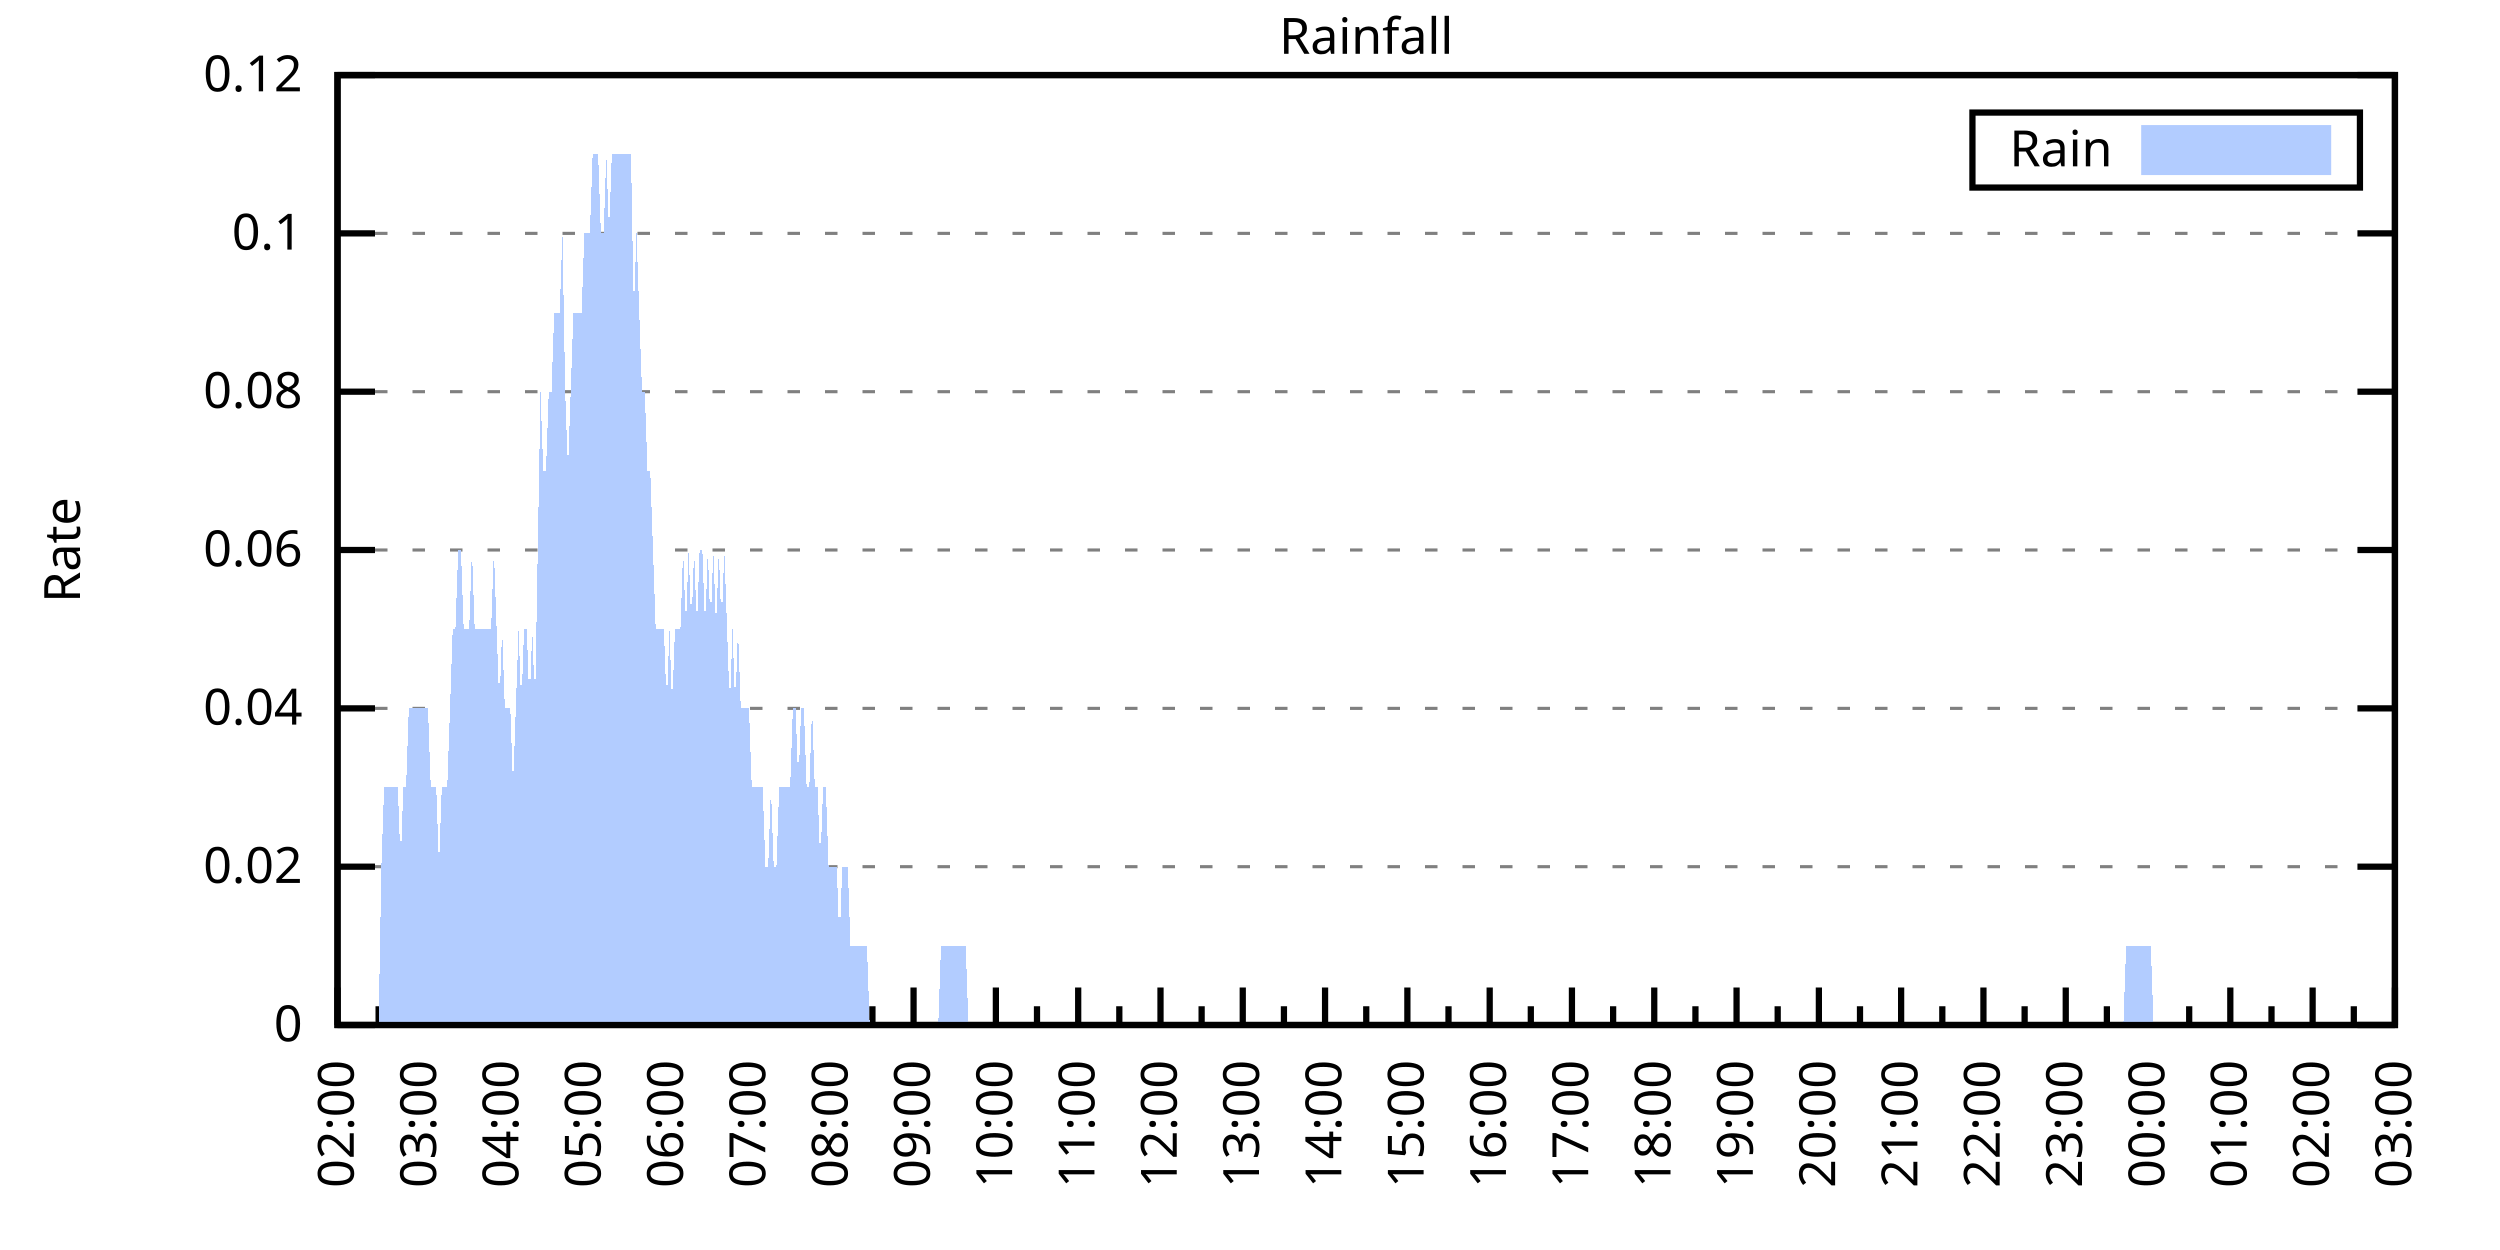
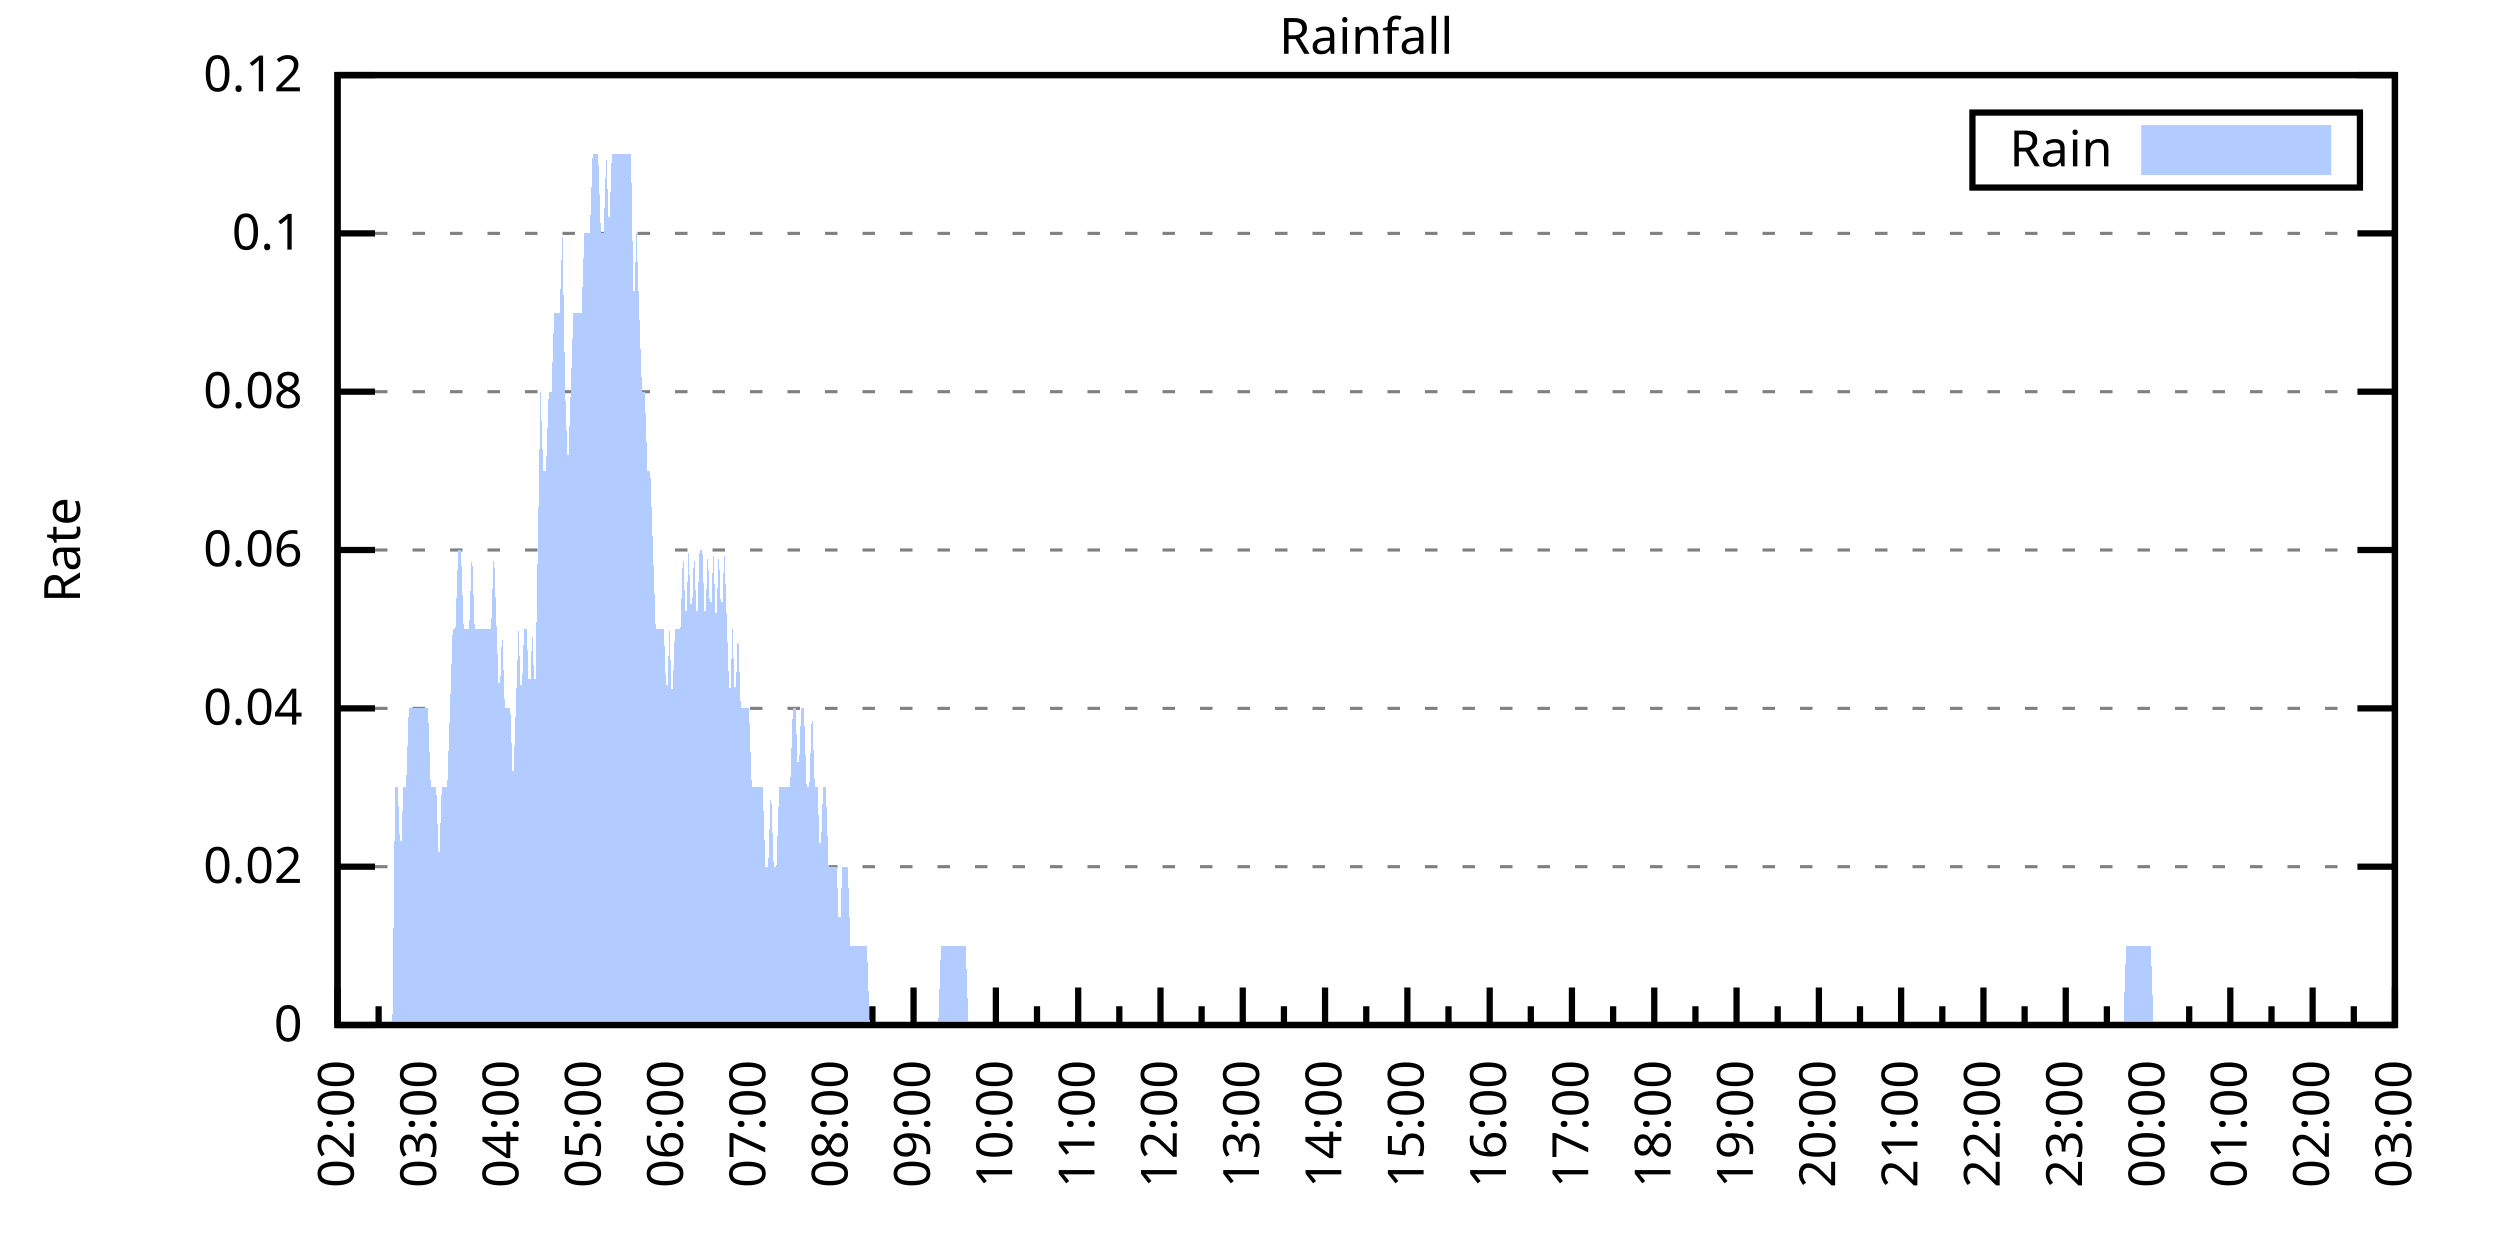
<svg xmlns="http://www.w3.org/2000/svg" xmlns:xlink="http://www.w3.org/1999/xlink" width="400" height="200" viewBox="0 0 400 200">
  <g id="gnuplot_canvas">
    <rect x="0" y="0" width="400" height="200" fill="none" />
    <defs>
      <circle id="gpDot" r="0.5" stroke-width="0.5" stroke="currentColor" />
      <path id="gpPt0" stroke-width="0.333" stroke="currentColor" d="M-1,0 h2 M0,-1 v2" />
      <path id="gpPt1" stroke-width="0.333" stroke="currentColor" d="M-1,-1 L1,1 M1,-1 L-1,1" />
      <path id="gpPt2" stroke-width="0.333" stroke="currentColor" d="M-1,0 L1,0 M0,-1 L0,1 M-1,-1 L1,1 M-1,1 L1,-1" />
      <rect id="gpPt3" stroke-width="0.333" stroke="currentColor" x="-1" y="-1" width="2" height="2" />
      <rect id="gpPt4" stroke-width="0.333" stroke="currentColor" fill="currentColor" x="-1" y="-1" width="2" height="2" />
      <circle id="gpPt5" stroke-width="0.333" stroke="currentColor" cx="0" cy="0" r="1" />
      <use xlink:href="#gpPt5" id="gpPt6" fill="currentColor" stroke="none" />
      <path id="gpPt7" stroke-width="0.333" stroke="currentColor" d="M0,-1.33 L-1.33,0.67 L1.33,0.67 z" />
      <use xlink:href="#gpPt7" id="gpPt8" fill="currentColor" stroke="none" />
      <use xlink:href="#gpPt7" id="gpPt9" stroke="currentColor" transform="rotate(180)" />
      <use xlink:href="#gpPt9" id="gpPt10" fill="currentColor" stroke="none" />
      <use xlink:href="#gpPt3" id="gpPt11" stroke="currentColor" transform="rotate(45)" />
      <use xlink:href="#gpPt11" id="gpPt12" fill="currentColor" stroke="none" />
      <path id="gpPt13" stroke-width="0.333" stroke="currentColor" d="M0,1.330 L1.265,0.411 L0.782,-1.067 L-0.782,-1.076 L-1.265,0.411 z" />
      <use xlink:href="#gpPt13" id="gpPt14" fill="currentColor" stroke="none" />
      <filter id="textbox" filterUnits="objectBoundingBox" x="0" y="0" height="1" width="1">
        <feFlood flood-color="white" flood-opacity="1" result="bgnd" />
        <feComposite in="SourceGraphic" in2="bgnd" operator="atop" />
      </filter>
      <filter id="greybox" filterUnits="objectBoundingBox" x="0" y="0" height="1" width="1">
        <feFlood flood-color="lightgrey" flood-opacity="1" result="grey" />
        <feComposite in="SourceGraphic" in2="grey" operator="atop" />
      </filter>
    </defs>
    <g fill="none" color="white" stroke="currentColor" stroke-width="1.00" stroke-linecap="butt" stroke-linejoin="miter">
</g>
    <g fill="none" color="black" stroke="currentColor" stroke-width="1.00" stroke-linecap="butt" stroke-linejoin="miter">
      <g stroke="none" shape-rendering="crispEdges">
        <polygon fill="rgb(255, 255, 255)" points="54.00,164.00 383.18,164.00 383.18,12.02 54.00,12.02 " />
      </g>
    </g>
    <g fill="none" color="black" stroke="currentColor" stroke-width="1.00" stroke-linecap="butt" stroke-linejoin="miter">
</g>
    <g fill="none" color="black" stroke="black" stroke-width="0.50" stroke-linecap="butt" stroke-linejoin="miter">
</g>
    <g fill="none" color="gray" stroke="currentColor" stroke-width="0.50" stroke-linecap="butt" stroke-linejoin="miter">
      <path stroke="gray" stroke-dasharray="2,4" class="gridline" d="M54.00,164.00 L383.19,164.00  " />
    </g>
    <g fill="none" color="gray" stroke="gray" stroke-width="1.00" stroke-linecap="butt" stroke-linejoin="miter">
</g>
    <g fill="none" color="black" stroke="currentColor" stroke-width="1.00" stroke-linecap="butt" stroke-linejoin="miter">
      <path stroke="black" d="M54.00,164.00 L60.00,164.00 M383.19,164.00 L377.19,164.00  " />
      <g transform="translate(48.40,166.60)" stroke="none" fill="black" font-family="Sans" font-size="8.00" text-anchor="end">
        <text>
          <tspan font-family="Sans"> 0</tspan>
        </text>
      </g>
    </g>
    <g fill="none" color="black" stroke="currentColor" stroke-width="1.00" stroke-linecap="butt" stroke-linejoin="miter">
</g>
    <g fill="none" color="black" stroke="black" stroke-width="0.50" stroke-linecap="butt" stroke-linejoin="miter">
</g>
    <g fill="none" color="gray" stroke="currentColor" stroke-width="0.50" stroke-linecap="butt" stroke-linejoin="miter">
      <path stroke="gray" stroke-dasharray="2,4" class="gridline" d="M54.00,138.67 L383.19,138.67  " />
    </g>
    <g fill="none" color="gray" stroke="gray" stroke-width="1.00" stroke-linecap="butt" stroke-linejoin="miter">
</g>
    <g fill="none" color="black" stroke="currentColor" stroke-width="1.00" stroke-linecap="butt" stroke-linejoin="miter">
      <path stroke="black" d="M54.00,138.67 L60.00,138.67 M383.19,138.67 L377.19,138.67  " />
      <g transform="translate(48.40,141.27)" stroke="none" fill="black" font-family="Sans" font-size="8.00" text-anchor="end">
        <text>
          <tspan font-family="Sans"> 0.02</tspan>
        </text>
      </g>
    </g>
    <g fill="none" color="black" stroke="currentColor" stroke-width="1.00" stroke-linecap="butt" stroke-linejoin="miter">
</g>
    <g fill="none" color="black" stroke="black" stroke-width="0.50" stroke-linecap="butt" stroke-linejoin="miter">
</g>
    <g fill="none" color="gray" stroke="currentColor" stroke-width="0.50" stroke-linecap="butt" stroke-linejoin="miter">
      <path stroke="gray" stroke-dasharray="2,4" class="gridline" d="M54.00,113.34 L383.19,113.34  " />
    </g>
    <g fill="none" color="gray" stroke="gray" stroke-width="1.00" stroke-linecap="butt" stroke-linejoin="miter">
</g>
    <g fill="none" color="black" stroke="currentColor" stroke-width="1.00" stroke-linecap="butt" stroke-linejoin="miter">
      <path stroke="black" d="M54.00,113.34 L60.00,113.34 M383.19,113.34 L377.19,113.34  " />
      <g transform="translate(48.40,115.94)" stroke="none" fill="black" font-family="Sans" font-size="8.00" text-anchor="end">
        <text>
          <tspan font-family="Sans"> 0.04</tspan>
        </text>
      </g>
    </g>
    <g fill="none" color="black" stroke="currentColor" stroke-width="1.00" stroke-linecap="butt" stroke-linejoin="miter">
</g>
    <g fill="none" color="black" stroke="black" stroke-width="0.50" stroke-linecap="butt" stroke-linejoin="miter">
</g>
    <g fill="none" color="gray" stroke="currentColor" stroke-width="0.50" stroke-linecap="butt" stroke-linejoin="miter">
      <path stroke="gray" stroke-dasharray="2,4" class="gridline" d="M54.00,88.00 L383.19,88.00  " />
    </g>
    <g fill="none" color="gray" stroke="gray" stroke-width="1.00" stroke-linecap="butt" stroke-linejoin="miter">
</g>
    <g fill="none" color="black" stroke="currentColor" stroke-width="1.00" stroke-linecap="butt" stroke-linejoin="miter">
      <path stroke="black" d="M54.00,88.00 L60.00,88.00 M383.19,88.00 L377.19,88.00  " />
      <g transform="translate(48.40,90.60)" stroke="none" fill="black" font-family="Sans" font-size="8.00" text-anchor="end">
        <text>
          <tspan font-family="Sans"> 0.06</tspan>
        </text>
      </g>
    </g>
    <g fill="none" color="black" stroke="currentColor" stroke-width="1.00" stroke-linecap="butt" stroke-linejoin="miter">
</g>
    <g fill="none" color="black" stroke="black" stroke-width="0.50" stroke-linecap="butt" stroke-linejoin="miter">
</g>
    <g fill="none" color="gray" stroke="currentColor" stroke-width="0.50" stroke-linecap="butt" stroke-linejoin="miter">
      <path stroke="gray" stroke-dasharray="2,4" class="gridline" d="M54.00,62.67 L383.19,62.67  " />
    </g>
    <g fill="none" color="gray" stroke="gray" stroke-width="1.00" stroke-linecap="butt" stroke-linejoin="miter">
</g>
    <g fill="none" color="black" stroke="currentColor" stroke-width="1.00" stroke-linecap="butt" stroke-linejoin="miter">
      <path stroke="black" d="M54.00,62.67 L60.00,62.67 M383.19,62.67 L377.19,62.67  " />
      <g transform="translate(48.40,65.27)" stroke="none" fill="black" font-family="Sans" font-size="8.00" text-anchor="end">
        <text>
          <tspan font-family="Sans"> 0.08</tspan>
        </text>
      </g>
    </g>
    <g fill="none" color="black" stroke="currentColor" stroke-width="1.00" stroke-linecap="butt" stroke-linejoin="miter">
</g>
    <g fill="none" color="black" stroke="black" stroke-width="0.50" stroke-linecap="butt" stroke-linejoin="miter">
</g>
    <g fill="none" color="gray" stroke="currentColor" stroke-width="0.50" stroke-linecap="butt" stroke-linejoin="miter">
      <path stroke="gray" stroke-dasharray="2,4" class="gridline" d="M54.00,37.34 L383.19,37.34  " />
    </g>
    <g fill="none" color="gray" stroke="gray" stroke-width="1.00" stroke-linecap="butt" stroke-linejoin="miter">
</g>
    <g fill="none" color="black" stroke="currentColor" stroke-width="1.00" stroke-linecap="butt" stroke-linejoin="miter">
      <path stroke="black" d="M54.00,37.34 L60.00,37.34 M383.19,37.34 L377.19,37.34  " />
      <g transform="translate(48.40,39.94)" stroke="none" fill="black" font-family="Sans" font-size="8.00" text-anchor="end">
        <text>
          <tspan font-family="Sans"> 0.1</tspan>
        </text>
      </g>
    </g>
    <g fill="none" color="black" stroke="currentColor" stroke-width="1.00" stroke-linecap="butt" stroke-linejoin="miter">
</g>
    <g fill="none" color="black" stroke="black" stroke-width="0.50" stroke-linecap="butt" stroke-linejoin="miter">
</g>
    <g fill="none" color="gray" stroke="currentColor" stroke-width="0.50" stroke-linecap="butt" stroke-linejoin="miter">
      <path stroke="gray" stroke-dasharray="2,4" class="gridline" d="M54.00,12.01 L383.19,12.01  " />
    </g>
    <g fill="none" color="gray" stroke="gray" stroke-width="1.00" stroke-linecap="butt" stroke-linejoin="miter">
</g>
    <g fill="none" color="black" stroke="currentColor" stroke-width="1.00" stroke-linecap="butt" stroke-linejoin="miter">
      <path stroke="black" d="M54.00,12.01 L60.00,12.01 M383.19,12.01 L377.19,12.01  " />
      <g transform="translate(48.40,14.61)" stroke="none" fill="black" font-family="Sans" font-size="8.00" text-anchor="end">
        <text>
          <tspan font-family="Sans"> 0.12</tspan>
        </text>
      </g>
    </g>
    <g fill="none" color="black" stroke="currentColor" stroke-width="1.00" stroke-linecap="butt" stroke-linejoin="miter">
      <path stroke="black" d="M54.00,164.00 L54.00,158.00  " />
      <g transform="translate(56.60,169.60) rotate(270)" stroke="none" fill="black" font-family="Sans" font-size="8.00" text-anchor="end">
        <text>
          <tspan font-family="Sans">02:00</tspan>
        </text>
      </g>
    </g>
    <g fill="none" color="black" stroke="currentColor" stroke-width="1.00" stroke-linecap="butt" stroke-linejoin="miter">
      <path stroke="black" d="M60.58,164.00 L60.58,161.00 M67.17,164.00 L67.17,158.00  " />
      <g transform="translate(69.77,169.60) rotate(270)" stroke="none" fill="black" font-family="Sans" font-size="8.00" text-anchor="end">
        <text>
          <tspan font-family="Sans">03:00</tspan>
        </text>
      </g>
    </g>
    <g fill="none" color="black" stroke="currentColor" stroke-width="1.00" stroke-linecap="butt" stroke-linejoin="miter">
      <path stroke="black" d="M73.75,164.00 L73.75,161.00 M80.34,164.00 L80.34,158.00  " />
      <g transform="translate(82.94,169.60) rotate(270)" stroke="none" fill="black" font-family="Sans" font-size="8.00" text-anchor="end">
        <text>
          <tspan font-family="Sans">04:00</tspan>
        </text>
      </g>
    </g>
    <g fill="none" color="black" stroke="currentColor" stroke-width="1.00" stroke-linecap="butt" stroke-linejoin="miter">
      <path stroke="black" d="M86.92,164.00 L86.92,161.00 M93.50,164.00 L93.50,158.00  " />
      <g transform="translate(96.10,169.60) rotate(270)" stroke="none" fill="black" font-family="Sans" font-size="8.00" text-anchor="end">
        <text>
          <tspan font-family="Sans">05:00</tspan>
        </text>
      </g>
    </g>
    <g fill="none" color="black" stroke="currentColor" stroke-width="1.00" stroke-linecap="butt" stroke-linejoin="miter">
      <path stroke="black" d="M100.09,164.00 L100.09,161.00 M106.67,164.00 L106.67,158.00  " />
      <g transform="translate(109.27,169.60) rotate(270)" stroke="none" fill="black" font-family="Sans" font-size="8.00" text-anchor="end">
        <text>
          <tspan font-family="Sans">06:00</tspan>
        </text>
      </g>
    </g>
    <g fill="none" color="black" stroke="currentColor" stroke-width="1.00" stroke-linecap="butt" stroke-linejoin="miter">
      <path stroke="black" d="M113.25,164.00 L113.25,161.00 M119.84,164.00 L119.84,158.00  " />
      <g transform="translate(122.44,169.60) rotate(270)" stroke="none" fill="black" font-family="Sans" font-size="8.00" text-anchor="end">
        <text>
          <tspan font-family="Sans">07:00</tspan>
        </text>
      </g>
    </g>
    <g fill="none" color="black" stroke="currentColor" stroke-width="1.00" stroke-linecap="butt" stroke-linejoin="miter">
      <path stroke="black" d="M126.42,164.00 L126.42,161.00 M133.01,164.00 L133.01,158.00  " />
      <g transform="translate(135.61,169.60) rotate(270)" stroke="none" fill="black" font-family="Sans" font-size="8.00" text-anchor="end">
        <text>
          <tspan font-family="Sans">08:00</tspan>
        </text>
      </g>
    </g>
    <g fill="none" color="black" stroke="currentColor" stroke-width="1.00" stroke-linecap="butt" stroke-linejoin="miter">
      <path stroke="black" d="M139.59,164.00 L139.59,161.00 M146.17,164.00 L146.17,158.00  " />
      <g transform="translate(148.77,169.60) rotate(270)" stroke="none" fill="black" font-family="Sans" font-size="8.00" text-anchor="end">
        <text>
          <tspan font-family="Sans">09:00</tspan>
        </text>
      </g>
    </g>
    <g fill="none" color="black" stroke="currentColor" stroke-width="1.00" stroke-linecap="butt" stroke-linejoin="miter">
      <path stroke="black" d="M152.76,164.00 L152.76,161.00 M159.34,164.00 L159.34,158.00  " />
      <g transform="translate(161.94,169.60) rotate(270)" stroke="none" fill="black" font-family="Sans" font-size="8.00" text-anchor="end">
        <text>
          <tspan font-family="Sans">10:00</tspan>
        </text>
      </g>
    </g>
    <g fill="none" color="black" stroke="currentColor" stroke-width="1.00" stroke-linecap="butt" stroke-linejoin="miter">
      <path stroke="black" d="M165.92,164.00 L165.92,161.00 M172.51,164.00 L172.51,158.00  " />
      <g transform="translate(175.11,169.60) rotate(270)" stroke="none" fill="black" font-family="Sans" font-size="8.00" text-anchor="end">
        <text>
          <tspan font-family="Sans">11:00</tspan>
        </text>
      </g>
    </g>
    <g fill="none" color="black" stroke="currentColor" stroke-width="1.00" stroke-linecap="butt" stroke-linejoin="miter">
      <path stroke="black" d="M179.09,164.00 L179.09,161.00 M185.68,164.00 L185.68,158.00  " />
      <g transform="translate(188.28,169.60) rotate(270)" stroke="none" fill="black" font-family="Sans" font-size="8.00" text-anchor="end">
        <text>
          <tspan font-family="Sans">12:00</tspan>
        </text>
      </g>
    </g>
    <g fill="none" color="black" stroke="currentColor" stroke-width="1.00" stroke-linecap="butt" stroke-linejoin="miter">
      <path stroke="black" d="M192.26,164.00 L192.26,161.00 M198.84,164.00 L198.84,158.00  " />
      <g transform="translate(201.44,169.60) rotate(270)" stroke="none" fill="black" font-family="Sans" font-size="8.00" text-anchor="end">
        <text>
          <tspan font-family="Sans">13:00</tspan>
        </text>
      </g>
    </g>
    <g fill="none" color="black" stroke="currentColor" stroke-width="1.00" stroke-linecap="butt" stroke-linejoin="miter">
      <path stroke="black" d="M205.43,164.00 L205.43,161.00 M212.01,164.00 L212.01,158.00  " />
      <g transform="translate(214.61,169.60) rotate(270)" stroke="none" fill="black" font-family="Sans" font-size="8.00" text-anchor="end">
        <text>
          <tspan font-family="Sans">14:00</tspan>
        </text>
      </g>
    </g>
    <g fill="none" color="black" stroke="currentColor" stroke-width="1.00" stroke-linecap="butt" stroke-linejoin="miter">
      <path stroke="black" d="M218.60,164.00 L218.60,161.00 M225.18,164.00 L225.18,158.00  " />
      <g transform="translate(227.78,169.60) rotate(270)" stroke="none" fill="black" font-family="Sans" font-size="8.00" text-anchor="end">
        <text>
          <tspan font-family="Sans">15:00</tspan>
        </text>
      </g>
    </g>
    <g fill="none" color="black" stroke="currentColor" stroke-width="1.00" stroke-linecap="butt" stroke-linejoin="miter">
      <path stroke="black" d="M231.76,164.00 L231.76,161.00 M238.35,164.00 L238.35,158.00  " />
      <g transform="translate(240.95,169.60) rotate(270)" stroke="none" fill="black" font-family="Sans" font-size="8.00" text-anchor="end">
        <text>
          <tspan font-family="Sans">16:00</tspan>
        </text>
      </g>
    </g>
    <g fill="none" color="black" stroke="currentColor" stroke-width="1.00" stroke-linecap="butt" stroke-linejoin="miter">
      <path stroke="black" d="M244.93,164.00 L244.93,161.00 M251.51,164.00 L251.51,158.00  " />
      <g transform="translate(254.11,169.60) rotate(270)" stroke="none" fill="black" font-family="Sans" font-size="8.00" text-anchor="end">
        <text>
          <tspan font-family="Sans">17:00</tspan>
        </text>
      </g>
    </g>
    <g fill="none" color="black" stroke="currentColor" stroke-width="1.00" stroke-linecap="butt" stroke-linejoin="miter">
      <path stroke="black" d="M258.10,164.00 L258.10,161.00 M264.68,164.00 L264.68,158.00  " />
      <g transform="translate(267.28,169.60) rotate(270)" stroke="none" fill="black" font-family="Sans" font-size="8.00" text-anchor="end">
        <text>
          <tspan font-family="Sans">18:00</tspan>
        </text>
      </g>
    </g>
    <g fill="none" color="black" stroke="currentColor" stroke-width="1.00" stroke-linecap="butt" stroke-linejoin="miter">
      <path stroke="black" d="M271.27,164.00 L271.27,161.00 M277.85,164.00 L277.85,158.00  " />
      <g transform="translate(280.45,169.60) rotate(270)" stroke="none" fill="black" font-family="Sans" font-size="8.00" text-anchor="end">
        <text>
          <tspan font-family="Sans">19:00</tspan>
        </text>
      </g>
    </g>
    <g fill="none" color="black" stroke="currentColor" stroke-width="1.00" stroke-linecap="butt" stroke-linejoin="miter">
      <path stroke="black" d="M284.43,164.00 L284.43,161.00 M291.02,164.00 L291.02,158.00  " />
      <g transform="translate(293.62,169.60) rotate(270)" stroke="none" fill="black" font-family="Sans" font-size="8.00" text-anchor="end">
        <text>
          <tspan font-family="Sans">20:00</tspan>
        </text>
      </g>
    </g>
    <g fill="none" color="black" stroke="currentColor" stroke-width="1.00" stroke-linecap="butt" stroke-linejoin="miter">
      <path stroke="black" d="M297.60,164.00 L297.60,161.00 M304.18,164.00 L304.18,158.00  " />
      <g transform="translate(306.78,169.60) rotate(270)" stroke="none" fill="black" font-family="Sans" font-size="8.00" text-anchor="end">
        <text>
          <tspan font-family="Sans">21:00</tspan>
        </text>
      </g>
    </g>
    <g fill="none" color="black" stroke="currentColor" stroke-width="1.00" stroke-linecap="butt" stroke-linejoin="miter">
      <path stroke="black" d="M310.77,164.00 L310.77,161.00 M317.35,164.00 L317.35,158.00  " />
      <g transform="translate(319.95,169.60) rotate(270)" stroke="none" fill="black" font-family="Sans" font-size="8.00" text-anchor="end">
        <text>
          <tspan font-family="Sans">22:00</tspan>
        </text>
      </g>
    </g>
    <g fill="none" color="black" stroke="currentColor" stroke-width="1.00" stroke-linecap="butt" stroke-linejoin="miter">
      <path stroke="black" d="M323.94,164.00 L323.94,161.00 M330.52,164.00 L330.52,158.00  " />
      <g transform="translate(333.12,169.60) rotate(270)" stroke="none" fill="black" font-family="Sans" font-size="8.00" text-anchor="end">
        <text>
          <tspan font-family="Sans">23:00</tspan>
        </text>
      </g>
    </g>
    <g fill="none" color="black" stroke="currentColor" stroke-width="1.00" stroke-linecap="butt" stroke-linejoin="miter">
      <path stroke="black" d="M337.10,164.00 L337.10,161.00 M343.69,164.00 L343.69,158.00  " />
      <g transform="translate(346.29,169.60) rotate(270)" stroke="none" fill="black" font-family="Sans" font-size="8.00" text-anchor="end">
        <text>
          <tspan font-family="Sans">00:00</tspan>
        </text>
      </g>
    </g>
    <g fill="none" color="black" stroke="currentColor" stroke-width="1.00" stroke-linecap="butt" stroke-linejoin="miter">
      <path stroke="black" d="M350.27,164.00 L350.27,161.00 M356.85,164.00 L356.85,158.00  " />
      <g transform="translate(359.45,169.60) rotate(270)" stroke="none" fill="black" font-family="Sans" font-size="8.00" text-anchor="end">
        <text>
          <tspan font-family="Sans">01:00</tspan>
        </text>
      </g>
    </g>
    <g fill="none" color="black" stroke="currentColor" stroke-width="1.00" stroke-linecap="butt" stroke-linejoin="miter">
      <path stroke="black" d="M363.44,164.00 L363.44,161.00 M370.02,164.00 L370.02,158.00  " />
      <g transform="translate(372.62,169.60) rotate(270)" stroke="none" fill="black" font-family="Sans" font-size="8.00" text-anchor="end">
        <text>
          <tspan font-family="Sans">02:00</tspan>
        </text>
      </g>
    </g>
    <g fill="none" color="black" stroke="currentColor" stroke-width="1.00" stroke-linecap="butt" stroke-linejoin="miter">
      <path stroke="black" d="M376.61,164.00 L376.61,161.00 M383.19,164.00 L383.19,158.00  " />
      <g transform="translate(385.79,169.60) rotate(270)" stroke="none" fill="black" font-family="Sans" font-size="8.00" text-anchor="end">
        <text>
          <tspan font-family="Sans">03:00</tspan>
        </text>
      </g>
    </g>
    <g fill="none" color="black" stroke="currentColor" stroke-width="1.00" stroke-linecap="butt" stroke-linejoin="miter">
</g>
    <g fill="none" color="black" stroke="currentColor" stroke-width="1.00" stroke-linecap="butt" stroke-linejoin="miter">
      <path stroke="black" d="M54.00,12.01 L54.00,164.00 L383.19,164.00 L383.19,12.01 L54.00,12.01 Z  " />
    </g>
    <g fill="none" color="black" stroke="currentColor" stroke-width="1.00" stroke-linecap="butt" stroke-linejoin="miter">
      <g transform="translate(12.80,88.01) rotate(270)" stroke="none" fill="black" font-family="Sans" font-size="8.00" text-anchor="middle">
        <text>
          <tspan font-family="Sans">Rate</tspan>
        </text>
      </g>
    </g>
    <g fill="none" color="black" stroke="currentColor" stroke-width="1.00" stroke-linecap="butt" stroke-linejoin="miter">
</g>
    <g fill="none" color="black" stroke="currentColor" stroke-width="1.00" stroke-linecap="butt" stroke-linejoin="miter">
      <path stroke="black" d="M315.59,30.01 L315.59,18.01 L377.59,18.01 L377.59,30.01 L315.59,30.01 Z  " />
    </g>
    <g id="Rainfall_plot_1">
      <g fill="none" color="white" stroke="black" stroke-width="2.00" stroke-linecap="butt" stroke-linejoin="miter">
</g>
      <g fill="none" color="black" stroke="currentColor" stroke-width="2.00" stroke-linecap="butt" stroke-linejoin="miter">
        <g transform="translate(337.99,26.61)" stroke="none" fill="black" font-family="Sans" font-size="8.00" text-anchor="end">
          <text>
            <tspan font-family="Sans">Rain</tspan>
          </text>
        </g>
      </g>
      <g fill="none" color="black" stroke="currentColor" stroke-width="2.00" stroke-linecap="butt" stroke-linejoin="miter">
        <g stroke="none" shape-rendering="crispEdges">
          <polygon fill="rgb(178, 204, 255)" points="343.59,27.01 371.99,27.01 371.99,21.01 343.59,21.01 " />
        </g>
        <path stroke="rgb(178, 204, 255)" d="M343.59,27.01 L371.99,27.01 L371.99,21.01 L343.59,21.01 L343.59,27.01 Z  " />
      </g>
      <g fill="none" color="black" stroke="currentColor" stroke-width="2.00" stroke-linecap="butt" stroke-linejoin="miter">
        <g stroke="none" shape-rendering="crispEdges">
-           <polygon fill="rgb(178, 204, 255)" points="56.63,164.00 57.07,164.00 57.51,164.00 57.95,164.00 58.39,164.00 58.83,164.00 59.27,164.00 59.71,164.00 60.14,164.00 60.58,164.00 61.02,138.67 61.46,126.00 61.90,126.00 62.34,126.00 62.78,126.00 63.22,126.00 63.66,126.00 64.10,138.67 64.53,126.00 64.97,126.00 65.41,113.34 65.85,113.34 66.29,113.34 66.73,113.34 67.17,113.34 67.61,113.34 68.05,113.34 68.48,113.34 68.92,126.00 69.36,126.00 69.80,126.00 70.24,138.67 70.68,126.00 71.12,126.00 71.56,126.00 72.00,113.34 72.43,100.67 72.87,100.67 73.31,88.00 73.75,88.00 74.19,100.67 74.63,100.67 75.07,100.67 75.51,88.00 75.95,100.67 76.38,100.67 76.82,100.67 77.26,100.67 77.70,100.67 78.14,100.67 78.58,100.67 79.02,88.00 79.46,100.67 79.90,113.34 80.34,100.67 80.77,113.34 81.21,113.34 81.65,113.34 82.09,126.00 82.53,113.34 82.97,100.67 83.41,113.34 83.85,100.67 84.29,100.67 84.72,113.34 85.16,100.67 85.60,113.34 86.04,88.00 86.48,62.67 86.92,75.34 87.36,75.34 87.80,62.67 88.24,62.67 88.67,50.01 89.11,50.01 89.55,50.01 89.99,37.34 90.43,62.67 90.87,75.34 91.31,62.67 91.75,50.01 92.19,50.01 92.62,50.01 93.06,50.01 93.50,37.34 93.94,37.34 94.38,37.34 94.82,24.68 95.26,24.68 95.70,24.68 96.14,37.34 96.58,37.34 97.01,24.68 97.45,37.34 97.89,24.68 98.33,24.68 98.77,24.68 99.21,24.68 99.65,24.68 100.09,24.68 100.53,24.68 100.96,24.68 101.40,50.01 101.84,37.34 102.28,50.01 102.72,62.67 103.16,62.67 103.60,75.34 104.04,75.34 104.48,88.00 104.91,100.67 105.35,100.67 105.79,100.67 106.23,100.67 106.67,113.34 107.11,100.67 107.55,113.34 107.99,100.67 108.43,100.67 108.87,100.67 109.30,88.00 109.74,100.67 110.18,88.00 110.62,100.67 111.06,88.00 111.50,100.67 111.94,88.00 112.38,88.00 112.82,100.67 113.25,88.00 113.69,100.67 114.13,88.00 114.57,100.67 115.01,88.00 115.45,100.67 115.89,88.00 116.33,100.67 116.77,113.34 117.20,100.67 117.64,113.34 118.08,100.67 118.52,113.34 118.96,113.34 119.40,113.34 119.84,113.34 120.28,126.00 120.72,126.00 121.15,126.00 121.59,126.00 122.03,126.00 122.47,138.67 122.91,138.67 123.35,126.00 123.79,138.67 124.23,138.67 124.67,126.00 125.11,126.00 125.54,126.00 125.98,126.00 126.42,126.00 126.86,113.34 127.30,113.34 127.74,126.00 128.18,113.34 128.62,113.34 129.06,126.00 129.49,126.00 129.93,113.34 130.37,126.00 130.81,126.00 131.25,138.67 131.69,126.00 132.13,126.00 132.57,138.67 133.01,138.67 133.44,138.67 133.88,138.67 134.32,151.33 134.76,138.67 135.20,138.67 135.64,138.67 136.08,151.33 136.52,151.33 136.96,151.33 137.39,151.33 137.83,151.33 138.27,151.33 138.71,151.33 139.15,164.00 139.59,164.00 140.03,164.00 140.47,164.00 140.91,164.00 141.35,164.00 141.78,164.00 142.22,164.00 142.66,164.00 143.10,164.00 143.54,164.00 143.98,164.00 144.42,164.00 144.86,164.00 145.30,164.00 145.73,164.00 146.17,164.00 146.61,164.00 147.05,164.00 147.49,164.00 147.93,164.00 148.37,164.00 148.81,164.00 149.25,164.00 149.68,164.00 150.12,164.00 150.56,151.33 151.00,151.33 151.44,151.33 151.88,151.33 152.32,151.33 152.76,151.33 153.20,151.33 153.63,151.33 154.07,151.33 154.51,151.33 154.95,164.00 155.39,164.00 155.83,164.00 156.27,164.00 156.71,164.00 157.15,164.00 157.59,164.00 158.02,164.00 158.46,164.00 158.90,164.00 159.34,164.00 159.78,164.00 160.22,164.00 160.66,164.00 161.10,164.00 161.54,164.00 161.97,164.00 162.41,164.00 162.85,164.00 163.29,164.00 163.73,164.00 164.17,164.00 164.61,164.00 165.05,164.00 165.49,164.00 165.92,164.00 166.36,164.00 166.80,164.00 167.24,164.00 167.68,164.00 168.12,164.00 168.56,164.00 169.00,164.00 169.44,164.00 169.87,164.00 170.31,164.00 170.75,164.00 171.19,164.00 171.63,164.00 172.07,164.00 172.51,164.00 172.95,164.00 173.39,164.00 173.83,164.00 174.26,164.00 174.70,164.00 175.14,164.00 175.58,164.00 176.02,164.00 176.46,164.00 176.90,164.00 177.34,164.00 177.78,164.00 178.21,164.00 178.65,164.00 179.09,164.00 179.53,164.00 179.97,164.00 180.41,164.00 180.85,164.00 181.29,164.00 181.73,164.00 182.16,164.00 182.60,164.00 183.04,164.00 183.48,164.00 183.92,164.00 184.36,164.00 184.80,164.00 185.24,164.00 185.68,164.00 186.11,164.00 186.55,164.00 186.99,164.00 187.43,164.00 187.87,164.00 188.31,164.00 188.75,164.00 189.19,164.00 189.63,164.00 190.07,164.00 190.50,164.00 190.94,164.00 191.38,164.00 191.82,164.00 192.26,164.00 192.70,164.00 193.14,164.00 193.58,164.00 194.02,164.00 194.45,164.00 194.89,164.00 195.33,164.00 195.77,164.00 196.21,164.00 196.65,164.00 197.09,164.00 197.53,164.00 197.97,164.00 198.40,164.00 198.84,164.00 199.28,164.00 199.72,164.00 200.16,164.00 200.60,164.00 201.04,164.00 201.48,164.00 201.92,164.00 202.35,164.00 202.79,164.00 203.23,164.00 203.67,164.00 204.11,164.00 204.55,164.00 204.99,164.00 205.43,164.00 205.87,164.00 206.31,164.00 206.74,164.00 207.18,164.00 207.62,164.00 208.06,164.00 208.50,164.00 208.94,164.00 209.38,164.00 209.82,164.00 210.26,164.00 210.69,164.00 211.13,164.00 211.57,164.00 212.01,164.00 212.45,164.00 212.89,164.00 213.33,164.00 213.77,164.00 214.21,164.00 214.64,164.00 215.08,164.00 215.52,164.00 215.96,164.00 216.40,164.00 216.84,164.00 217.28,164.00 217.72,164.00 218.16,164.00 218.60,164.00 219.03,164.00 219.47,164.00 219.91,164.00 220.35,164.00 220.79,164.00 221.23,164.00 221.67,164.00 222.11,164.00 222.55,164.00 222.98,164.00 223.42,164.00 223.86,164.00 224.30,164.00 224.74,164.00 225.18,164.00 225.62,164.00 226.06,164.00 226.50,164.00 226.93,164.00 227.37,164.00 227.81,164.00 228.25,164.00 228.69,164.00 229.13,164.00 229.57,164.00 230.01,164.00 230.45,164.00 230.88,164.00 231.32,164.00 231.76,164.00 232.20,164.00 232.64,164.00 233.08,164.00 233.52,164.00 233.96,164.00 234.40,164.00 234.84,164.00 235.27,164.00 235.71,164.00 236.15,164.00 236.59,164.00 237.03,164.00 237.47,164.00 237.91,164.00 238.35,164.00 238.79,164.00 239.22,164.00 239.66,164.00 240.10,164.00 240.54,164.00 240.98,164.00 241.42,164.00 241.86,164.00 242.30,164.00 242.74,164.00 243.17,164.00 243.61,164.00 244.05,164.00 244.49,164.00 244.93,164.00 245.37,164.00 245.81,164.00 246.25,164.00 246.69,164.00 247.12,164.00 247.56,164.00 248.00,164.00 248.44,164.00 248.88,164.00 249.32,164.00 249.76,164.00 250.20,164.00 250.64,164.00 251.08,164.00 251.51,164.00 251.95,164.00 252.39,164.00 252.83,164.00 253.27,164.00 253.71,164.00 254.15,164.00 254.59,164.00 255.03,164.00 255.46,164.00 255.90,164.00 256.34,164.00 256.78,164.00 257.22,164.00 257.66,164.00 258.10,164.00 258.54,164.00 258.98,164.00 259.41,164.00 259.85,164.00 260.29,164.00 260.73,164.00 261.17,164.00 261.61,164.00 262.05,164.00 262.49,164.00 262.93,164.00 263.36,164.00 263.80,164.00 264.24,164.00 264.68,164.00 265.12,164.00 265.56,164.00 266.00,164.00 266.44,164.00 266.88,164.00 267.32,164.00 267.75,164.00 268.19,164.00 268.63,164.00 269.07,164.00 269.51,164.00 269.95,164.00 270.39,164.00 270.83,164.00 271.27,164.00 271.70,164.00 272.14,164.00 272.58,164.00 273.02,164.00 273.46,164.00 273.90,164.00 274.34,164.00 274.78,164.00 275.22,164.00 275.65,164.00 276.09,164.00 276.53,164.00 276.97,164.00 277.41,164.00 277.85,164.00 278.29,164.00 278.73,164.00 279.17,164.00 279.60,164.00 280.04,164.00 280.48,164.00 280.92,164.00 281.36,164.00 281.80,164.00 282.24,164.00 282.68,164.00 283.12,164.00 283.56,164.00 283.99,164.00 284.43,164.00 284.87,164.00 285.31,164.00 285.75,164.00 286.19,164.00 286.63,164.00 287.07,164.00 287.51,164.00 287.94,164.00 288.38,164.00 288.82,164.00 289.26,164.00 289.70,164.00 290.14,164.00 290.58,164.00 291.02,164.00 291.46,164.00 291.89,164.00 292.33,164.00 292.77,164.00 293.21,164.00 293.65,164.00 294.09,164.00 294.53,164.00 294.97,164.00 295.41,164.00 295.84,164.00 296.28,164.00 296.72,164.00 297.16,164.00 297.60,164.00 298.04,164.00 298.48,164.00 298.92,164.00 299.36,164.00 299.80,164.00 300.23,164.00 300.67,164.00 301.11,164.00 301.55,164.00 301.99,164.00 302.43,164.00 302.87,164.00 303.31,164.00 303.75,164.00 304.18,164.00 304.62,164.00 305.06,164.00 305.50,164.00 305.94,164.00 306.38,164.00 306.82,164.00 307.26,164.00 307.70,164.00 308.13,164.00 308.57,164.00 309.01,164.00 309.45,164.00 309.89,164.00 310.33,164.00 310.77,164.00 311.21,164.00 311.65,164.00 312.08,164.00 312.52,164.00 312.96,164.00 313.40,164.00 313.84,164.00 314.28,164.00 314.72,164.00 315.16,164.00 315.60,164.00 316.04,164.00 316.47,164.00 316.91,164.00 317.35,164.00 317.79,164.00 318.23,164.00 318.67,164.00 319.11,164.00 319.55,164.00 319.99,164.00 320.42,164.00 320.86,164.00 321.30,164.00 321.74,164.00 322.18,164.00 322.62,164.00 323.06,164.00 323.50,164.00 323.94,164.00 324.37,164.00 324.81,164.00 325.25,164.00 325.69,164.00 326.13,164.00 326.57,164.00 327.01,164.00 327.45,164.00 327.89,164.00 328.33,164.00 328.76,164.00 329.20,164.00 329.64,164.00 330.08,164.00 330.52,164.00 330.96,164.00 331.40,164.00 331.84,164.00 332.28,164.00 332.71,164.00 333.15,164.00 333.59,164.00 334.03,164.00 334.47,164.00 334.91,164.00 335.35,164.00 335.79,164.00 336.23,164.00 336.66,164.00 337.10,164.00 337.54,164.00 337.98,164.00 338.42,164.00 338.86,164.00 339.30,164.00 339.74,164.00 340.18,151.33 340.61,151.33 341.05,151.33 341.49,151.33 341.93,151.33 342.37,151.33 342.81,151.33 343.25,151.33 343.69,151.33 344.13,151.33 344.57,164.00 345.00,164.00 345.44,164.00 345.88,164.00 346.32,164.00 346.76,164.00 347.20,164.00 347.64,164.00 348.08,164.00 348.52,164.00 348.95,164.00 349.39,164.00 349.83,164.00 350.27,164.00 350.71,164.00 351.15,164.00 351.59,164.00 352.03,164.00 352.47,164.00 352.90,164.00 353.34,164.00 353.78,164.00 354.22,164.00 354.66,164.00 355.10,164.00 355.54,164.00 355.98,164.00 356.42,164.00 356.85,164.00 357.29,164.00 357.73,164.00 358.17,164.00 358.61,164.00 359.05,164.00 359.49,164.00 359.93,164.00 360.37,164.00 360.81,164.00 361.24,164.00 361.68,164.00 362.12,164.00 362.56,164.00 363.00,164.00 363.44,164.00 363.88,164.00 364.32,164.00 364.76,164.00 365.19,164.00 365.63,164.00 366.07,164.00 366.51,164.00 366.95,164.00 367.39,164.00 367.83,164.00 368.27,164.00 368.71,164.00 369.14,164.00 369.58,164.00 370.02,164.00 370.46,164.00 370.90,164.00 371.34,164.00 371.78,164.00 372.22,164.00 372.22,164.00 56.63,164.00 " />
+           <polygon fill="rgb(178, 204, 255)" points="58.83,164.00 59.27,164.00 59.71,164.00 60.14,164.00 60.58,164.00 61.02,164.00 61.46,164.00 61.90,164.00 62.34,164.00 62.78,164.00 63.22,126.00 63.66,126.00 64.10,138.67 64.53,126.00 64.97,126.00 65.41,113.34 65.85,113.34 66.29,113.34 66.73,113.34 67.17,113.34 67.61,113.34 68.05,113.34 68.48,113.34 68.92,126.00 69.36,126.00 69.80,126.00 70.24,138.67 70.68,126.00 71.12,126.00 71.56,126.00 72.00,113.34 72.43,100.67 72.87,100.67 73.31,88.00 73.75,88.00 74.19,100.67 74.63,100.67 75.07,100.67 75.51,88.00 75.95,100.67 76.38,100.67 76.82,100.67 77.26,100.67 77.70,100.67 78.14,100.67 78.58,100.67 79.02,88.00 79.46,100.67 79.90,113.34 80.34,100.67 80.77,113.34 81.21,113.34 81.65,113.34 82.09,126.00 82.53,113.34 82.97,100.67 83.41,113.34 83.85,100.67 84.29,100.67 84.72,113.34 85.16,100.67 85.60,113.34 86.04,88.00 86.48,62.67 86.92,75.34 87.36,75.34 87.80,62.67 88.24,62.67 88.67,50.01 89.11,50.01 89.55,50.01 89.99,37.34 90.43,62.67 90.87,75.34 91.31,62.67 91.75,50.01 92.19,50.01 92.62,50.01 93.06,50.01 93.50,37.34 93.94,37.34 94.38,37.34 94.82,24.68 95.26,24.68 95.70,24.68 96.14,37.34 96.58,37.34 97.01,24.68 97.45,37.34 97.89,24.68 98.33,24.68 98.77,24.68 99.21,24.68 99.65,24.68 100.09,24.68 100.53,24.68 100.96,24.68 101.40,50.01 101.84,37.34 102.28,50.01 102.72,62.67 103.16,62.67 103.60,75.34 104.04,75.34 104.48,88.00 104.91,100.67 105.35,100.67 105.79,100.67 106.23,100.67 106.67,113.34 107.11,100.67 107.55,113.34 107.99,100.67 108.43,100.67 108.87,100.67 109.30,88.00 109.74,100.67 110.18,88.00 110.62,100.67 111.06,88.00 111.50,100.67 111.94,88.00 112.38,88.00 112.82,100.67 113.25,88.00 113.69,100.67 114.13,88.00 114.57,100.67 115.01,88.00 115.45,100.67 115.89,88.00 116.33,100.67 116.77,113.34 117.20,100.67 117.64,113.34 118.08,100.67 118.52,113.34 118.96,113.34 119.40,113.34 119.84,113.34 120.28,126.00 120.72,126.00 121.15,126.00 121.59,126.00 122.03,126.00 122.47,138.67 122.91,138.67 123.35,126.00 123.79,138.67 124.23,138.67 124.67,126.00 125.11,126.00 125.54,126.00 125.98,126.00 126.42,126.00 126.86,113.34 127.30,113.34 127.74,126.00 128.18,113.34 128.62,113.34 129.06,126.00 129.49,126.00 129.93,113.34 130.37,126.00 130.81,126.00 131.25,138.67 131.69,126.00 132.13,126.00 132.57,138.67 133.01,138.67 133.44,138.67 133.88,138.67 134.32,151.33 134.76,138.67 135.20,138.67 135.64,138.67 136.08,151.33 136.52,151.33 136.96,151.33 137.39,151.33 137.83,151.33 138.27,151.33 138.71,151.33 139.15,164.00 139.59,164.00 140.03,164.00 140.47,164.00 140.91,164.00 141.35,164.00 141.78,164.00 142.22,164.00 142.66,164.00 143.10,164.00 143.54,164.00 143.98,164.00 144.42,164.00 144.86,164.00 145.30,164.00 145.73,164.00 146.17,164.00 146.61,164.00 147.05,164.00 147.49,164.00 147.93,164.00 148.37,164.00 148.81,164.00 149.25,164.00 149.68,164.00 150.12,164.00 150.56,151.33 151.00,151.33 151.44,151.33 151.88,151.33 152.32,151.33 152.76,151.33 153.20,151.33 153.63,151.33 154.07,151.33 154.51,151.33 154.95,164.00 155.39,164.00 155.83,164.00 156.27,164.00 156.71,164.00 157.15,164.00 157.59,164.00 158.02,164.00 158.46,164.00 158.90,164.00 159.34,164.00 159.78,164.00 160.22,164.00 160.66,164.00 161.10,164.00 161.54,164.00 161.97,164.00 162.41,164.00 162.85,164.00 163.29,164.00 163.73,164.00 164.17,164.00 164.61,164.00 165.05,164.00 165.49,164.00 165.92,164.00 166.36,164.00 166.80,164.00 167.24,164.00 167.68,164.00 168.12,164.00 168.56,164.00 169.00,164.00 169.44,164.00 169.87,164.00 170.31,164.00 170.75,164.00 171.19,164.00 171.63,164.00 172.07,164.00 172.51,164.00 172.95,164.00 173.39,164.00 173.83,164.00 174.26,164.00 174.70,164.00 175.14,164.00 175.58,164.00 176.02,164.00 176.46,164.00 176.90,164.00 177.34,164.00 177.78,164.00 178.21,164.00 178.65,164.00 179.09,164.00 179.53,164.00 179.97,164.00 180.41,164.00 180.85,164.00 181.29,164.00 181.73,164.00 182.16,164.00 182.60,164.00 183.04,164.00 183.48,164.00 183.92,164.00 184.36,164.00 184.80,164.00 185.24,164.00 185.68,164.00 186.11,164.00 186.55,164.00 186.99,164.00 187.43,164.00 187.87,164.00 188.31,164.00 188.75,164.00 189.19,164.00 189.63,164.00 190.07,164.00 190.50,164.00 190.94,164.00 191.38,164.00 191.82,164.00 192.26,164.00 192.70,164.00 193.14,164.00 193.58,164.00 194.02,164.00 194.45,164.00 194.89,164.00 195.33,164.00 195.77,164.00 196.21,164.00 196.65,164.00 197.09,164.00 197.53,164.00 197.97,164.00 198.40,164.00 198.84,164.00 199.28,164.00 199.72,164.00 200.16,164.00 200.60,164.00 201.04,164.00 201.48,164.00 201.92,164.00 202.35,164.00 202.79,164.00 203.23,164.00 203.67,164.00 204.11,164.00 204.55,164.00 204.99,164.00 205.43,164.00 205.87,164.00 206.31,164.00 206.74,164.00 207.18,164.00 207.62,164.00 208.06,164.00 208.50,164.00 208.94,164.00 209.38,164.00 209.82,164.00 210.26,164.00 210.69,164.00 211.13,164.00 211.57,164.00 212.01,164.00 212.45,164.00 212.89,164.00 213.33,164.00 213.77,164.00 214.21,164.00 214.64,164.00 215.08,164.00 215.52,164.00 215.96,164.00 216.40,164.00 216.84,164.00 217.28,164.00 217.72,164.00 218.16,164.00 218.60,164.00 219.03,164.00 219.47,164.00 219.91,164.00 220.35,164.00 220.79,164.00 221.23,164.00 221.67,164.00 222.11,164.00 222.55,164.00 222.98,164.00 223.42,164.00 223.86,164.00 224.30,164.00 224.74,164.00 225.18,164.00 225.62,164.00 226.06,164.00 226.50,164.00 226.93,164.00 227.37,164.00 227.81,164.00 228.25,164.00 228.69,164.00 229.13,164.00 229.57,164.00 230.01,164.00 230.45,164.00 230.88,164.00 231.32,164.00 231.76,164.00 232.20,164.00 232.64,164.00 233.08,164.00 233.52,164.00 233.96,164.00 234.40,164.00 234.84,164.00 235.27,164.00 235.71,164.00 236.15,164.00 236.59,164.00 237.03,164.00 237.47,164.00 237.91,164.00 238.35,164.00 238.79,164.00 239.22,164.00 239.66,164.00 240.10,164.00 240.54,164.00 240.98,164.00 241.42,164.00 241.86,164.00 242.30,164.00 242.74,164.00 243.17,164.00 243.61,164.00 244.05,164.00 244.49,164.00 244.93,164.00 245.37,164.00 245.81,164.00 246.25,164.00 246.69,164.00 247.12,164.00 247.56,164.00 248.00,164.00 248.44,164.00 248.88,164.00 249.32,164.00 249.76,164.00 250.20,164.00 250.64,164.00 251.08,164.00 251.51,164.00 251.95,164.00 252.39,164.00 252.83,164.00 253.27,164.00 253.71,164.00 254.15,164.00 254.59,164.00 255.03,164.00 255.46,164.00 255.90,164.00 256.34,164.00 256.78,164.00 257.22,164.00 257.66,164.00 258.10,164.00 258.54,164.00 258.98,164.00 259.41,164.00 259.85,164.00 260.29,164.00 260.73,164.00 261.17,164.00 261.61,164.00 262.05,164.00 262.49,164.00 262.93,164.00 263.36,164.00 263.80,164.00 264.24,164.00 264.68,164.00 265.12,164.00 265.56,164.00 266.00,164.00 266.44,164.00 266.88,164.00 267.32,164.00 267.75,164.00 268.19,164.00 268.63,164.00 269.07,164.00 269.51,164.00 269.95,164.00 270.39,164.00 270.83,164.00 271.27,164.00 271.70,164.00 272.14,164.00 272.58,164.00 273.02,164.00 273.46,164.00 273.90,164.00 274.34,164.00 274.78,164.00 275.22,164.00 275.65,164.00 276.09,164.00 276.53,164.00 276.97,164.00 277.41,164.00 277.85,164.00 278.29,164.00 278.73,164.00 279.17,164.00 279.60,164.00 280.04,164.00 280.48,164.00 280.92,164.00 281.36,164.00 281.80,164.00 282.24,164.00 282.68,164.00 283.12,164.00 283.56,164.00 283.99,164.00 284.43,164.00 284.87,164.00 285.31,164.00 285.75,164.00 286.19,164.00 286.63,164.00 287.07,164.00 287.51,164.00 287.94,164.00 288.38,164.00 288.82,164.00 289.26,164.00 289.70,164.00 290.14,164.00 290.58,164.00 291.02,164.00 291.46,164.00 291.89,164.00 292.33,164.00 292.77,164.00 293.21,164.00 293.65,164.00 294.09,164.00 294.53,164.00 294.97,164.00 295.41,164.00 295.84,164.00 296.28,164.00 296.72,164.00 297.16,164.00 297.60,164.00 298.04,164.00 298.48,164.00 298.92,164.00 299.36,164.00 299.80,164.00 300.23,164.00 300.67,164.00 301.11,164.00 301.55,164.00 301.99,164.00 302.43,164.00 302.87,164.00 303.31,164.00 303.75,164.00 304.18,164.00 304.62,164.00 305.06,164.00 305.50,164.00 305.94,164.00 306.38,164.00 306.82,164.00 307.26,164.00 307.70,164.00 308.13,164.00 308.57,164.00 309.01,164.00 309.45,164.00 309.89,164.00 310.33,164.00 310.77,164.00 311.21,164.00 311.65,164.00 312.08,164.00 312.52,164.00 312.96,164.00 313.40,164.00 313.84,164.00 314.28,164.00 314.72,164.00 315.16,164.00 315.60,164.00 316.04,164.00 316.47,164.00 316.91,164.00 317.35,164.00 317.79,164.00 318.23,164.00 318.67,164.00 319.11,164.00 319.55,164.00 319.99,164.00 320.42,164.00 320.86,164.00 321.30,164.00 321.74,164.00 322.18,164.00 322.62,164.00 323.06,164.00 323.50,164.00 323.94,164.00 324.37,164.00 324.81,164.00 325.25,164.00 325.69,164.00 326.13,164.00 326.57,164.00 327.01,164.00 327.45,164.00 327.89,164.00 328.33,164.00 328.76,164.00 329.20,164.00 329.64,164.00 330.08,164.00 330.52,164.00 330.96,164.00 331.40,164.00 331.84,164.00 332.28,164.00 332.71,164.00 333.15,164.00 333.59,164.00 334.03,164.00 334.47,164.00 334.91,164.00 335.35,164.00 335.79,164.00 336.23,164.00 336.66,164.00 337.10,164.00 337.54,164.00 337.98,164.00 338.42,164.00 338.86,164.00 339.30,164.00 339.74,164.00 340.18,151.33 340.61,151.33 341.05,151.33 341.49,151.33 341.93,151.33 342.37,151.33 342.81,151.33 343.25,151.33 343.69,151.33 344.13,151.33 344.57,164.00 345.00,164.00 345.44,164.00 345.88,164.00 346.32,164.00 346.76,164.00 347.20,164.00 347.64,164.00 348.08,164.00 348.52,164.00 348.95,164.00 349.39,164.00 349.83,164.00 350.27,164.00 350.71,164.00 351.15,164.00 351.59,164.00 352.03,164.00 352.47,164.00 352.90,164.00 353.34,164.00 353.78,164.00 354.22,164.00 354.66,164.00 355.10,164.00 355.54,164.00 355.98,164.00 356.42,164.00 356.85,164.00 357.29,164.00 357.73,164.00 358.17,164.00 358.61,164.00 359.05,164.00 359.49,164.00 359.93,164.00 360.37,164.00 360.81,164.00 361.24,164.00 361.68,164.00 362.12,164.00 362.56,164.00 363.00,164.00 363.44,164.00 363.88,164.00 364.32,164.00 364.76,164.00 365.19,164.00 365.63,164.00 366.07,164.00 366.51,164.00 366.95,164.00 367.39,164.00 367.83,164.00 368.27,164.00 368.71,164.00 369.14,164.00 369.58,164.00 370.02,164.00 370.46,164.00 370.90,164.00 371.34,164.00 371.78,164.00 372.22,164.00 372.66,164.00 373.09,164.00 373.53,164.00 373.97,164.00 374.41,164.00 374.41,164.00 58.83,164.00 " />
        </g>
      </g>
    </g>
    <g fill="none" color="black" stroke="currentColor" stroke-width="2.00" stroke-linecap="butt" stroke-linejoin="miter">
</g>
    <g fill="none" color="black" stroke="black" stroke-width="1.00" stroke-linecap="butt" stroke-linejoin="miter">
</g>
    <g fill="none" color="black" stroke="currentColor" stroke-width="1.00" stroke-linecap="butt" stroke-linejoin="miter">
      <path stroke="black" d="M54.00,12.01 L54.00,164.00 L383.19,164.00 L383.19,12.01 L54.00,12.01 Z  " />
    </g>
    <g fill="none" color="black" stroke="currentColor" stroke-width="1.00" stroke-linecap="butt" stroke-linejoin="miter">
      <g transform="translate(218.59,8.61)" stroke="none" fill="black" font-family="Sans" font-size="8.00" text-anchor="middle">
        <text>
          <tspan font-family="Sans">Rainfall</tspan>
        </text>
      </g>
    </g>
    <g fill="none" color="black" stroke="currentColor" stroke-width="1.00" stroke-linecap="butt" stroke-linejoin="miter">
</g>
  </g>
</svg>
